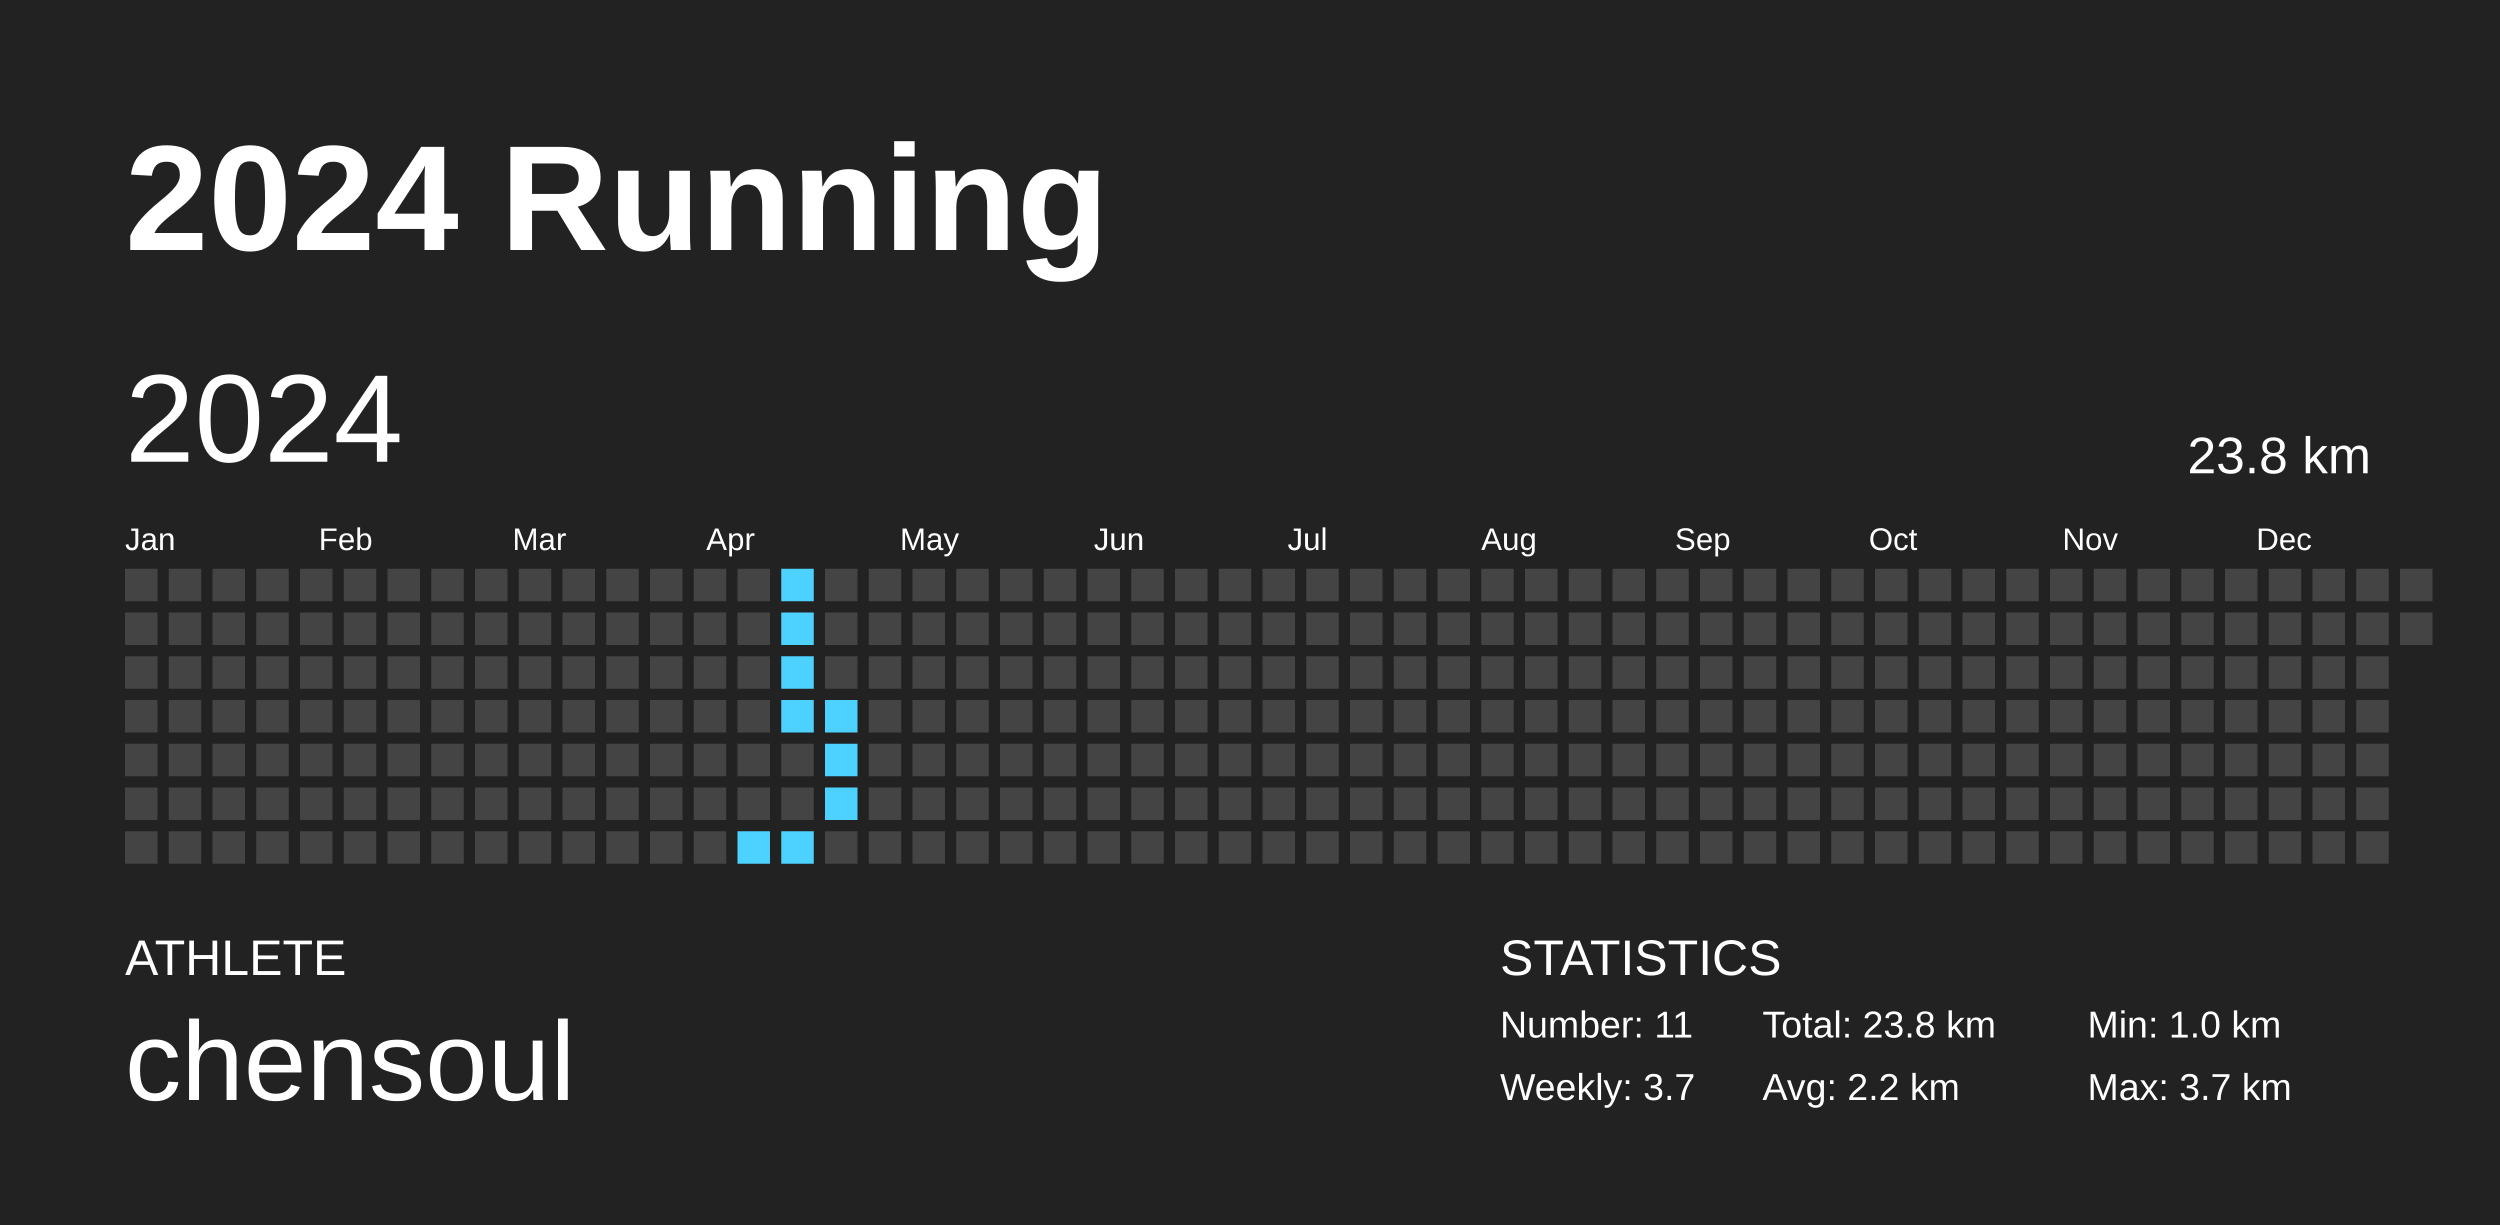
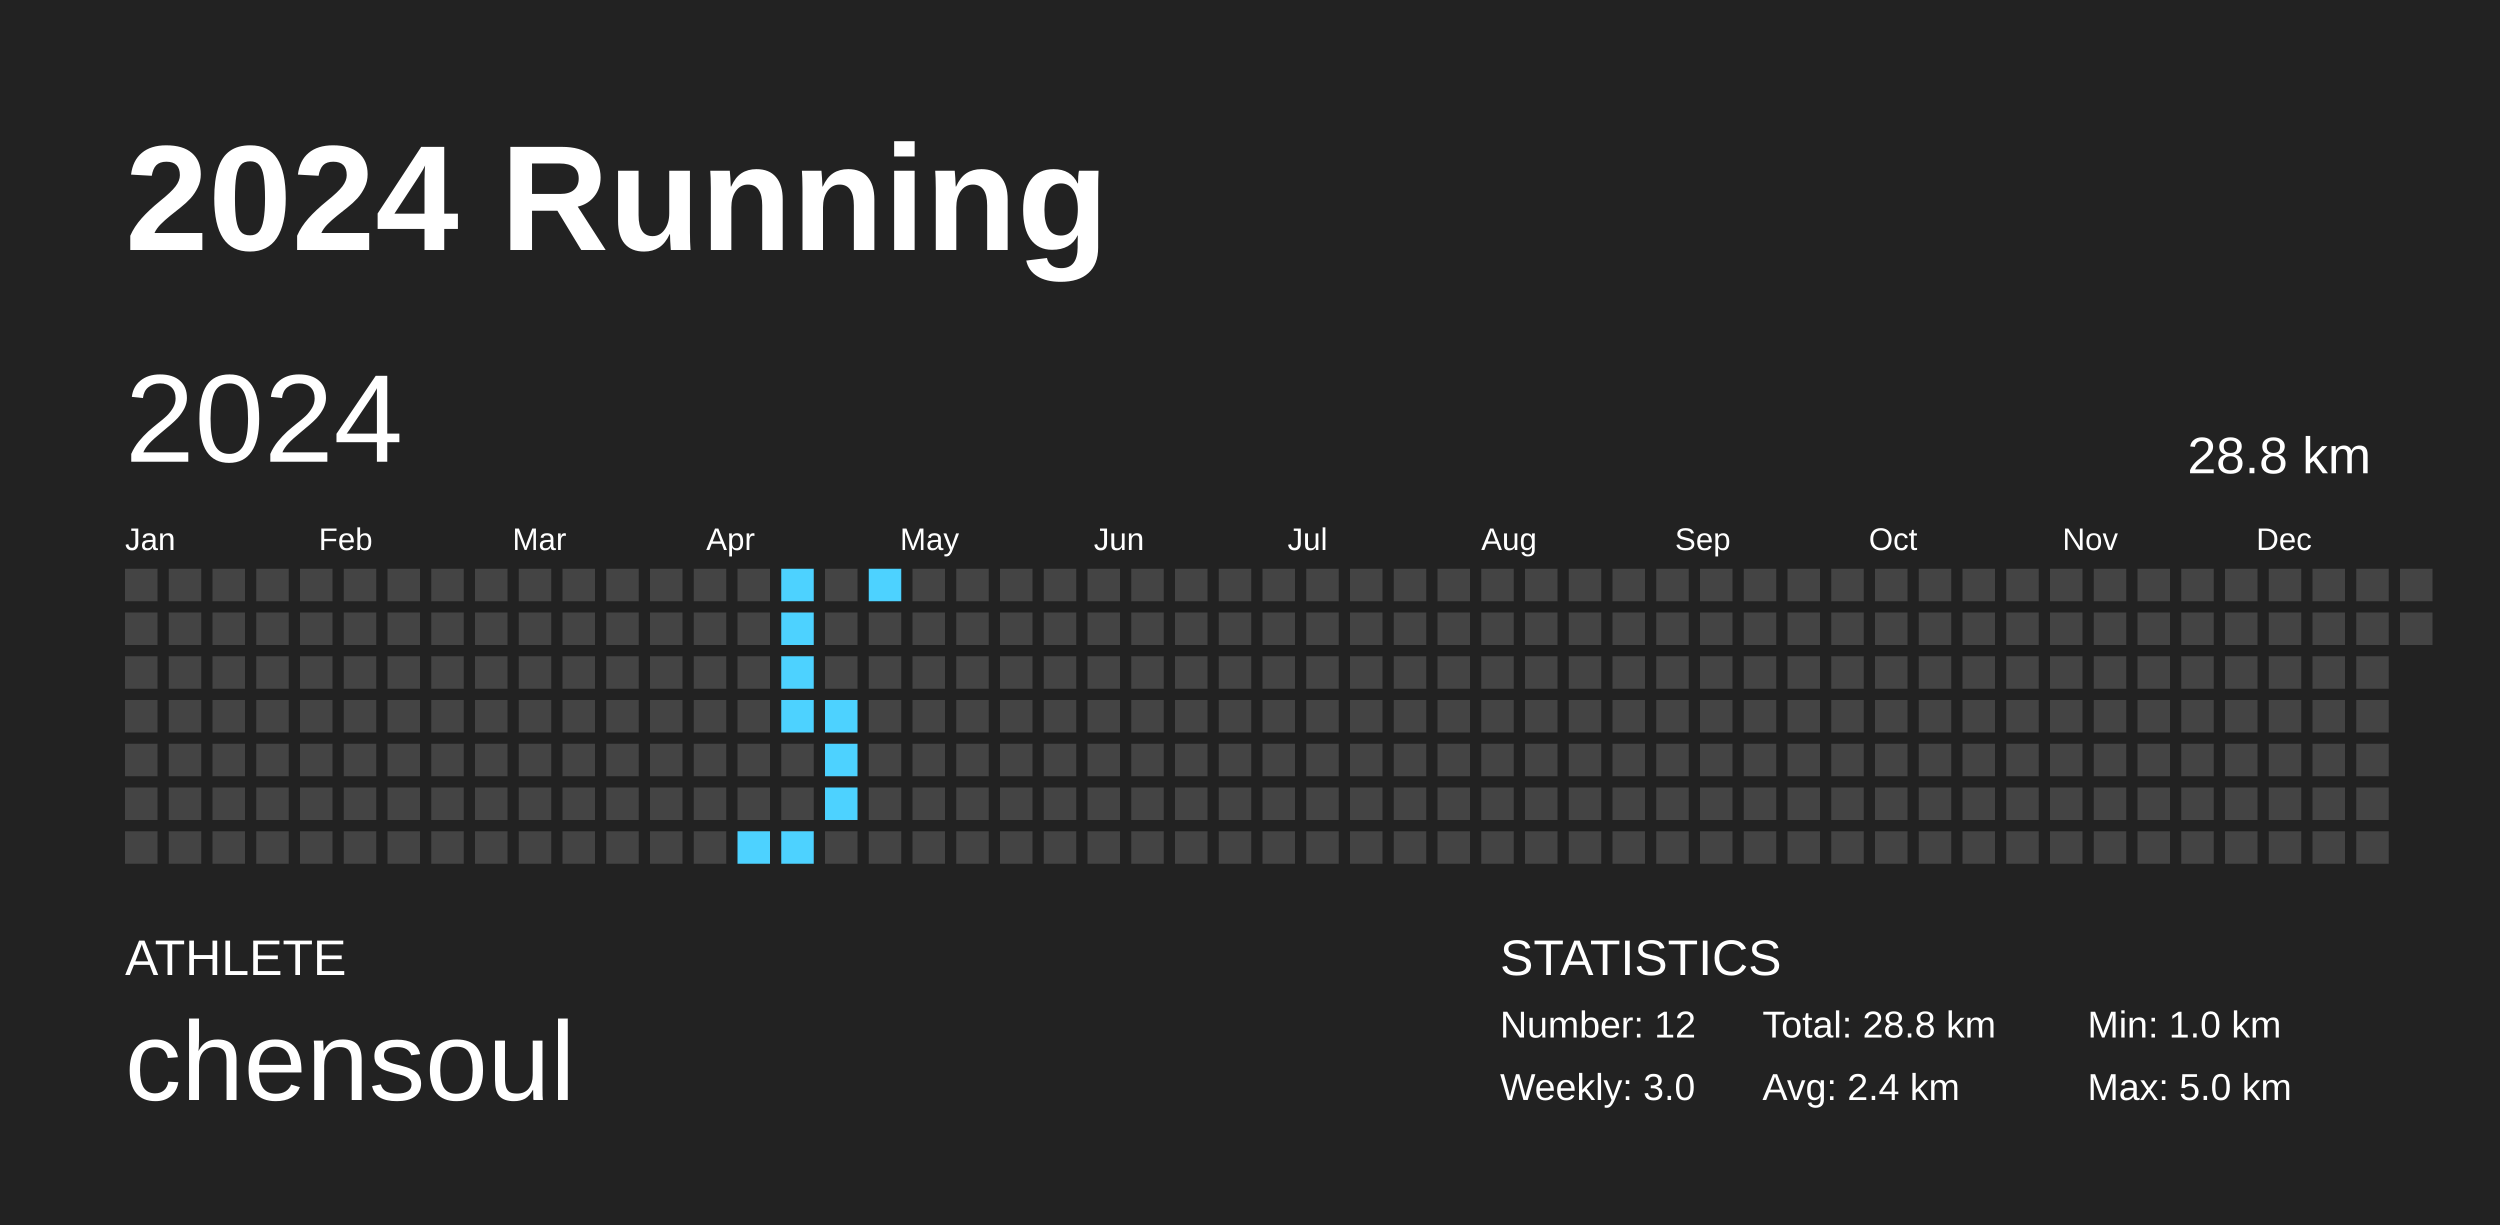
<svg xmlns="http://www.w3.org/2000/svg" baseProfile="full" height="98mm" version="1.1" viewBox="0,0,200,98" width="200mm">
  <defs />
  <rect fill="#222222" height="98" width="200" x="0" y="0" />
  <text fill="#FFFFFF" style="font-size:12px; font-family:Arial; font-weight:bold;" x="10" y="20">2024 Running</text>
  <text fill="#FFFFFF" style="font-size:4px; font-family:Arial" x="10" y="78">ATHLETE</text>
  <text fill="#FFFFFF" style="font-size:9px; font-family:Arial" x="10" y="88">chensoul</text>
  <text fill="#FFFFFF" style="font-size:4px; font-family:Arial" x="120" y="78">STATISTICS</text>
-   <text fill="#FFFFFF" style="font-size:3px; font-family:Arial" x="120" y="83">Number: 11</text>
-   <text fill="#FFFFFF" style="font-size:3px; font-family:Arial" x="120" y="88">Weekly: 3.7</text>
-   <text fill="#FFFFFF" style="font-size:3px; font-family:Arial" x="141" y="83">Total: 23.8 km</text>
-   <text fill="#FFFFFF" style="font-size:3px; font-family:Arial" x="141" y="88">Avg: 2.2 km</text>
+   <text fill="#FFFFFF" style="font-size:3px; font-family:Arial" x="120" y="83">Number: 12</text>
+   <text fill="#FFFFFF" style="font-size:3px; font-family:Arial" x="120" y="88">Weekly: 3.0</text>
+   <text fill="#FFFFFF" style="font-size:3px; font-family:Arial" x="141" y="83">Total: 28.8 km</text>
+   <text fill="#FFFFFF" style="font-size:3px; font-family:Arial" x="141" y="88">Avg: 2.4 km</text>
  <text fill="#FFFFFF" style="font-size:3px; font-family:Arial" x="167" y="83">Min: 1.0 km</text>
-   <text fill="#FFFFFF" style="font-size:3px; font-family:Arial" x="167" y="88">Max: 3.7 km</text>
+   <text fill="#FFFFFF" style="font-size:3px; font-family:Arial" x="167" y="88">Max: 5.0 km</text>
  <text dominant-baseline="hanging" fill="#FFFFFF" style="font-size:10.0px; font-family:Arial;" x="10" y="30">2024</text>
-   <text dominant-baseline="hanging" fill="#FFFFFF" style="font-size:4.125px; font-family:Arial;" x="175" y="35">23.8 km</text>
+   <text dominant-baseline="hanging" fill="#FFFFFF" style="font-size:4.125px; font-family:Arial;" x="175" y="35">28.8 km</text>
  <text fill="#FFFFFF" style="font-size:2.5px; font-family:Arial" x="10.0" y="44">Jan</text>
  <text fill="#FFFFFF" style="font-size:2.5px; font-family:Arial" x="25.5" y="44">Feb</text>
  <text fill="#FFFFFF" style="font-size:2.5px; font-family:Arial" x="41.0" y="44">Mar</text>
  <text fill="#FFFFFF" style="font-size:2.5px; font-family:Arial" x="56.5" y="44">Apr</text>
  <text fill="#FFFFFF" style="font-size:2.5px; font-family:Arial" x="72.0" y="44">May</text>
  <text fill="#FFFFFF" style="font-size:2.5px; font-family:Arial" x="87.5" y="44">Jun</text>
  <text fill="#FFFFFF" style="font-size:2.5px; font-family:Arial" x="103.0" y="44">Jul</text>
  <text fill="#FFFFFF" style="font-size:2.5px; font-family:Arial" x="118.5" y="44">Aug</text>
  <text fill="#FFFFFF" style="font-size:2.5px; font-family:Arial" x="134.0" y="44">Sep</text>
  <text fill="#FFFFFF" style="font-size:2.5px; font-family:Arial" x="149.5" y="44">Oct</text>
  <text fill="#FFFFFF" style="font-size:2.5px; font-family:Arial" x="165.0" y="44">Nov</text>
  <text fill="#FFFFFF" style="font-size:2.5px; font-family:Arial" x="180.5" y="44">Dec</text>
  <rect fill="#444444" height="2.6" width="2.6" x="10.0" y="45.5" />
  <rect fill="#444444" height="2.6" width="2.6" x="10.0" y="49.0" />
  <rect fill="#444444" height="2.6" width="2.6" x="10.0" y="52.5" />
  <rect fill="#444444" height="2.6" width="2.6" x="10.0" y="56.0" />
  <rect fill="#444444" height="2.6" width="2.6" x="10.0" y="59.5" />
  <rect fill="#444444" height="2.6" width="2.6" x="10.0" y="63.0" />
  <rect fill="#444444" height="2.6" width="2.6" x="10.0" y="66.5" />
  <rect fill="#444444" height="2.6" width="2.6" x="13.5" y="45.5" />
  <rect fill="#444444" height="2.6" width="2.6" x="13.5" y="49.0" />
  <rect fill="#444444" height="2.6" width="2.6" x="13.5" y="52.5" />
  <rect fill="#444444" height="2.6" width="2.6" x="13.5" y="56.0" />
  <rect fill="#444444" height="2.6" width="2.6" x="13.5" y="59.5" />
  <rect fill="#444444" height="2.6" width="2.6" x="13.5" y="63.0" />
  <rect fill="#444444" height="2.6" width="2.6" x="13.5" y="66.5" />
  <rect fill="#444444" height="2.6" width="2.6" x="17.0" y="45.5" />
  <rect fill="#444444" height="2.6" width="2.6" x="17.0" y="49.0" />
  <rect fill="#444444" height="2.6" width="2.6" x="17.0" y="52.5" />
  <rect fill="#444444" height="2.6" width="2.6" x="17.0" y="56.0" />
  <rect fill="#444444" height="2.6" width="2.6" x="17.0" y="59.5" />
  <rect fill="#444444" height="2.6" width="2.6" x="17.0" y="63.0" />
  <rect fill="#444444" height="2.6" width="2.6" x="17.0" y="66.5" />
  <rect fill="#444444" height="2.6" width="2.6" x="20.5" y="45.5" />
  <rect fill="#444444" height="2.6" width="2.6" x="20.5" y="49.0" />
  <rect fill="#444444" height="2.6" width="2.6" x="20.5" y="52.5" />
  <rect fill="#444444" height="2.6" width="2.6" x="20.5" y="56.0" />
  <rect fill="#444444" height="2.6" width="2.6" x="20.5" y="59.5" />
  <rect fill="#444444" height="2.6" width="2.6" x="20.5" y="63.0" />
  <rect fill="#444444" height="2.6" width="2.6" x="20.5" y="66.5" />
  <rect fill="#444444" height="2.6" width="2.6" x="24.0" y="45.5" />
  <rect fill="#444444" height="2.6" width="2.6" x="24.0" y="49.0" />
  <rect fill="#444444" height="2.6" width="2.6" x="24.0" y="52.5" />
  <rect fill="#444444" height="2.6" width="2.6" x="24.0" y="56.0" />
  <rect fill="#444444" height="2.6" width="2.6" x="24.0" y="59.5" />
  <rect fill="#444444" height="2.6" width="2.6" x="24.0" y="63.0" />
  <rect fill="#444444" height="2.6" width="2.6" x="24.0" y="66.5" />
  <rect fill="#444444" height="2.6" width="2.6" x="27.5" y="45.5" />
  <rect fill="#444444" height="2.6" width="2.6" x="27.5" y="49.0" />
  <rect fill="#444444" height="2.6" width="2.6" x="27.5" y="52.5" />
  <rect fill="#444444" height="2.6" width="2.6" x="27.5" y="56.0" />
  <rect fill="#444444" height="2.6" width="2.6" x="27.5" y="59.5" />
  <rect fill="#444444" height="2.6" width="2.6" x="27.5" y="63.0" />
  <rect fill="#444444" height="2.6" width="2.6" x="27.5" y="66.5" />
  <rect fill="#444444" height="2.6" width="2.6" x="31.0" y="45.5" />
  <rect fill="#444444" height="2.6" width="2.6" x="31.0" y="49.0" />
  <rect fill="#444444" height="2.6" width="2.6" x="31.0" y="52.5" />
  <rect fill="#444444" height="2.6" width="2.6" x="31.0" y="56.0" />
  <rect fill="#444444" height="2.6" width="2.6" x="31.0" y="59.5" />
  <rect fill="#444444" height="2.6" width="2.6" x="31.0" y="63.0" />
  <rect fill="#444444" height="2.6" width="2.6" x="31.0" y="66.5" />
  <rect fill="#444444" height="2.6" width="2.6" x="34.5" y="45.5" />
  <rect fill="#444444" height="2.6" width="2.6" x="34.5" y="49.0" />
  <rect fill="#444444" height="2.6" width="2.6" x="34.5" y="52.5" />
  <rect fill="#444444" height="2.6" width="2.6" x="34.5" y="56.0" />
  <rect fill="#444444" height="2.6" width="2.6" x="34.5" y="59.5" />
  <rect fill="#444444" height="2.6" width="2.6" x="34.5" y="63.0" />
  <rect fill="#444444" height="2.6" width="2.6" x="34.5" y="66.5" />
  <rect fill="#444444" height="2.6" width="2.6" x="38.0" y="45.5" />
  <rect fill="#444444" height="2.6" width="2.6" x="38.0" y="49.0" />
  <rect fill="#444444" height="2.6" width="2.6" x="38.0" y="52.5" />
  <rect fill="#444444" height="2.6" width="2.6" x="38.0" y="56.0" />
  <rect fill="#444444" height="2.6" width="2.6" x="38.0" y="59.5" />
  <rect fill="#444444" height="2.6" width="2.6" x="38.0" y="63.0" />
  <rect fill="#444444" height="2.6" width="2.6" x="38.0" y="66.5" />
  <rect fill="#444444" height="2.6" width="2.6" x="41.5" y="45.5" />
  <rect fill="#444444" height="2.6" width="2.6" x="41.5" y="49.0" />
  <rect fill="#444444" height="2.6" width="2.6" x="41.5" y="52.5" />
  <rect fill="#444444" height="2.6" width="2.6" x="41.5" y="56.0" />
  <rect fill="#444444" height="2.6" width="2.6" x="41.5" y="59.5" />
  <rect fill="#444444" height="2.6" width="2.6" x="41.5" y="63.0" />
  <rect fill="#444444" height="2.6" width="2.6" x="41.5" y="66.5" />
  <rect fill="#444444" height="2.6" width="2.6" x="45.0" y="45.5" />
  <rect fill="#444444" height="2.6" width="2.6" x="45.0" y="49.0" />
  <rect fill="#444444" height="2.6" width="2.6" x="45.0" y="52.5" />
  <rect fill="#444444" height="2.6" width="2.6" x="45.0" y="56.0" />
  <rect fill="#444444" height="2.6" width="2.6" x="45.0" y="59.5" />
  <rect fill="#444444" height="2.6" width="2.6" x="45.0" y="63.0" />
  <rect fill="#444444" height="2.6" width="2.6" x="45.0" y="66.5" />
  <rect fill="#444444" height="2.6" width="2.6" x="48.5" y="45.5" />
  <rect fill="#444444" height="2.6" width="2.6" x="48.5" y="49.0" />
  <rect fill="#444444" height="2.6" width="2.6" x="48.5" y="52.5" />
  <rect fill="#444444" height="2.6" width="2.6" x="48.5" y="56.0" />
  <rect fill="#444444" height="2.6" width="2.6" x="48.5" y="59.5" />
  <rect fill="#444444" height="2.6" width="2.6" x="48.5" y="63.0" />
  <rect fill="#444444" height="2.6" width="2.6" x="48.5" y="66.5" />
  <rect fill="#444444" height="2.6" width="2.6" x="52.0" y="45.5" />
  <rect fill="#444444" height="2.6" width="2.6" x="52.0" y="49.0" />
  <rect fill="#444444" height="2.6" width="2.6" x="52.0" y="52.5" />
  <rect fill="#444444" height="2.6" width="2.6" x="52.0" y="56.0" />
  <rect fill="#444444" height="2.6" width="2.6" x="52.0" y="59.5" />
  <rect fill="#444444" height="2.6" width="2.6" x="52.0" y="63.0" />
  <rect fill="#444444" height="2.6" width="2.6" x="52.0" y="66.5" />
  <rect fill="#444444" height="2.6" width="2.6" x="55.5" y="45.5" />
  <rect fill="#444444" height="2.6" width="2.6" x="55.5" y="49.0" />
  <rect fill="#444444" height="2.6" width="2.6" x="55.5" y="52.5" />
  <rect fill="#444444" height="2.6" width="2.6" x="55.5" y="56.0" />
  <rect fill="#444444" height="2.6" width="2.6" x="55.5" y="59.5" />
  <rect fill="#444444" height="2.6" width="2.6" x="55.5" y="63.0" />
  <rect fill="#444444" height="2.6" width="2.6" x="55.5" y="66.5" />
  <rect fill="#444444" height="2.6" width="2.6" x="59.0" y="45.5" />
  <rect fill="#444444" height="2.6" width="2.6" x="59.0" y="49.0" />
  <rect fill="#444444" height="2.6" width="2.6" x="59.0" y="52.5" />
  <rect fill="#444444" height="2.6" width="2.6" x="59.0" y="56.0" />
  <rect fill="#444444" height="2.6" width="2.6" x="59.0" y="59.5" />
  <rect fill="#444444" height="2.6" width="2.6" x="59.0" y="63.0" />
  <rect fill="#4dd2ff" height="2.6" width="2.6" x="59.0" y="66.5" />
  <rect fill="#4dd2ff" height="2.6" width="2.6" x="62.5" y="45.5" />
  <rect fill="#4dd2ff" height="2.6" width="2.6" x="62.5" y="49.0" />
  <rect fill="#4dd2ff" height="2.6" width="2.6" x="62.5" y="52.5" />
  <rect fill="#4dd2ff" height="2.6" width="2.6" x="62.5" y="56.0" />
  <rect fill="#444444" height="2.6" width="2.6" x="62.5" y="59.5" />
  <rect fill="#444444" height="2.6" width="2.6" x="62.5" y="63.0" />
  <rect fill="#4dd2ff" height="2.6" width="2.6" x="62.5" y="66.5" />
  <rect fill="#444444" height="2.6" width="2.6" x="66.0" y="45.5" />
  <rect fill="#444444" height="2.6" width="2.6" x="66.0" y="49.0" />
  <rect fill="#444444" height="2.6" width="2.6" x="66.0" y="52.5" />
  <rect fill="#4dd2ff" height="2.6" width="2.6" x="66.0" y="56.0" />
  <rect fill="#4dd2ff" height="2.6" width="2.6" x="66.0" y="59.5" />
  <rect fill="#4dd2ff" height="2.6" width="2.6" x="66.0" y="63.0" />
  <rect fill="#444444" height="2.6" width="2.6" x="66.0" y="66.5" />
-   <rect fill="#444444" height="2.6" width="2.6" x="69.5" y="45.5" />
+   <rect fill="#4dd2ff" height="2.6" width="2.6" x="69.5" y="45.5" />
  <rect fill="#444444" height="2.6" width="2.6" x="69.5" y="49.0" />
  <rect fill="#444444" height="2.6" width="2.6" x="69.5" y="52.5" />
  <rect fill="#444444" height="2.6" width="2.6" x="69.5" y="56.0" />
  <rect fill="#444444" height="2.6" width="2.6" x="69.5" y="59.5" />
  <rect fill="#444444" height="2.6" width="2.6" x="69.5" y="63.0" />
  <rect fill="#444444" height="2.6" width="2.6" x="69.5" y="66.5" />
  <rect fill="#444444" height="2.6" width="2.6" x="73.0" y="45.5" />
  <rect fill="#444444" height="2.6" width="2.6" x="73.0" y="49.0" />
  <rect fill="#444444" height="2.6" width="2.6" x="73.0" y="52.5" />
  <rect fill="#444444" height="2.6" width="2.6" x="73.0" y="56.0" />
  <rect fill="#444444" height="2.6" width="2.6" x="73.0" y="59.5" />
  <rect fill="#444444" height="2.6" width="2.6" x="73.0" y="63.0" />
  <rect fill="#444444" height="2.6" width="2.6" x="73.0" y="66.5" />
  <rect fill="#444444" height="2.6" width="2.6" x="76.5" y="45.5" />
  <rect fill="#444444" height="2.6" width="2.6" x="76.5" y="49.0" />
  <rect fill="#444444" height="2.6" width="2.6" x="76.5" y="52.5" />
  <rect fill="#444444" height="2.6" width="2.6" x="76.5" y="56.0" />
  <rect fill="#444444" height="2.6" width="2.6" x="76.5" y="59.5" />
  <rect fill="#444444" height="2.6" width="2.6" x="76.5" y="63.0" />
  <rect fill="#444444" height="2.6" width="2.6" x="76.5" y="66.5" />
  <rect fill="#444444" height="2.6" width="2.6" x="80.0" y="45.5" />
  <rect fill="#444444" height="2.6" width="2.6" x="80.0" y="49.0" />
  <rect fill="#444444" height="2.6" width="2.6" x="80.0" y="52.5" />
  <rect fill="#444444" height="2.6" width="2.6" x="80.0" y="56.0" />
  <rect fill="#444444" height="2.6" width="2.6" x="80.0" y="59.5" />
  <rect fill="#444444" height="2.6" width="2.6" x="80.0" y="63.0" />
  <rect fill="#444444" height="2.6" width="2.6" x="80.0" y="66.5" />
  <rect fill="#444444" height="2.6" width="2.6" x="83.5" y="45.5" />
  <rect fill="#444444" height="2.6" width="2.6" x="83.5" y="49.0" />
  <rect fill="#444444" height="2.6" width="2.6" x="83.5" y="52.5" />
  <rect fill="#444444" height="2.6" width="2.6" x="83.5" y="56.0" />
  <rect fill="#444444" height="2.6" width="2.6" x="83.5" y="59.5" />
  <rect fill="#444444" height="2.6" width="2.6" x="83.5" y="63.0" />
  <rect fill="#444444" height="2.6" width="2.6" x="83.5" y="66.5" />
  <rect fill="#444444" height="2.6" width="2.6" x="87.0" y="45.5" />
  <rect fill="#444444" height="2.6" width="2.6" x="87.0" y="49.0" />
  <rect fill="#444444" height="2.6" width="2.6" x="87.0" y="52.5" />
  <rect fill="#444444" height="2.6" width="2.6" x="87.0" y="56.0" />
  <rect fill="#444444" height="2.6" width="2.6" x="87.0" y="59.5" />
  <rect fill="#444444" height="2.6" width="2.6" x="87.0" y="63.0" />
  <rect fill="#444444" height="2.6" width="2.6" x="87.0" y="66.5" />
  <rect fill="#444444" height="2.6" width="2.6" x="90.5" y="45.5" />
  <rect fill="#444444" height="2.6" width="2.6" x="90.5" y="49.0" />
  <rect fill="#444444" height="2.6" width="2.6" x="90.5" y="52.5" />
  <rect fill="#444444" height="2.6" width="2.6" x="90.5" y="56.0" />
  <rect fill="#444444" height="2.6" width="2.6" x="90.5" y="59.5" />
  <rect fill="#444444" height="2.6" width="2.6" x="90.5" y="63.0" />
  <rect fill="#444444" height="2.6" width="2.6" x="90.5" y="66.5" />
  <rect fill="#444444" height="2.6" width="2.6" x="94.0" y="45.5" />
  <rect fill="#444444" height="2.6" width="2.6" x="94.0" y="49.0" />
  <rect fill="#444444" height="2.6" width="2.6" x="94.0" y="52.5" />
  <rect fill="#444444" height="2.6" width="2.6" x="94.0" y="56.0" />
  <rect fill="#444444" height="2.6" width="2.6" x="94.0" y="59.5" />
  <rect fill="#444444" height="2.6" width="2.6" x="94.0" y="63.0" />
  <rect fill="#444444" height="2.6" width="2.6" x="94.0" y="66.5" />
  <rect fill="#444444" height="2.6" width="2.6" x="97.5" y="45.5" />
  <rect fill="#444444" height="2.6" width="2.6" x="97.5" y="49.0" />
  <rect fill="#444444" height="2.6" width="2.6" x="97.5" y="52.5" />
  <rect fill="#444444" height="2.6" width="2.6" x="97.5" y="56.0" />
  <rect fill="#444444" height="2.6" width="2.6" x="97.5" y="59.5" />
  <rect fill="#444444" height="2.6" width="2.6" x="97.5" y="63.0" />
  <rect fill="#444444" height="2.6" width="2.6" x="97.5" y="66.5" />
  <rect fill="#444444" height="2.6" width="2.6" x="101.0" y="45.5" />
  <rect fill="#444444" height="2.6" width="2.6" x="101.0" y="49.0" />
  <rect fill="#444444" height="2.6" width="2.6" x="101.0" y="52.5" />
  <rect fill="#444444" height="2.6" width="2.6" x="101.0" y="56.0" />
  <rect fill="#444444" height="2.6" width="2.6" x="101.0" y="59.5" />
  <rect fill="#444444" height="2.6" width="2.6" x="101.0" y="63.0" />
  <rect fill="#444444" height="2.6" width="2.6" x="101.0" y="66.5" />
  <rect fill="#444444" height="2.6" width="2.6" x="104.5" y="45.5" />
  <rect fill="#444444" height="2.6" width="2.6" x="104.5" y="49.0" />
  <rect fill="#444444" height="2.6" width="2.6" x="104.5" y="52.5" />
  <rect fill="#444444" height="2.6" width="2.6" x="104.5" y="56.0" />
  <rect fill="#444444" height="2.6" width="2.6" x="104.5" y="59.5" />
  <rect fill="#444444" height="2.6" width="2.6" x="104.5" y="63.0" />
  <rect fill="#444444" height="2.6" width="2.6" x="104.5" y="66.5" />
  <rect fill="#444444" height="2.6" width="2.6" x="108.0" y="45.5" />
  <rect fill="#444444" height="2.6" width="2.6" x="108.0" y="49.0" />
  <rect fill="#444444" height="2.6" width="2.6" x="108.0" y="52.5" />
  <rect fill="#444444" height="2.6" width="2.6" x="108.0" y="56.0" />
  <rect fill="#444444" height="2.6" width="2.6" x="108.0" y="59.5" />
  <rect fill="#444444" height="2.6" width="2.6" x="108.0" y="63.0" />
  <rect fill="#444444" height="2.6" width="2.6" x="108.0" y="66.5" />
  <rect fill="#444444" height="2.6" width="2.6" x="111.5" y="45.5" />
  <rect fill="#444444" height="2.6" width="2.6" x="111.5" y="49.0" />
  <rect fill="#444444" height="2.6" width="2.6" x="111.5" y="52.5" />
  <rect fill="#444444" height="2.6" width="2.6" x="111.5" y="56.0" />
  <rect fill="#444444" height="2.6" width="2.6" x="111.5" y="59.5" />
  <rect fill="#444444" height="2.6" width="2.6" x="111.5" y="63.0" />
  <rect fill="#444444" height="2.6" width="2.6" x="111.5" y="66.5" />
  <rect fill="#444444" height="2.6" width="2.6" x="115.0" y="45.5" />
  <rect fill="#444444" height="2.6" width="2.6" x="115.0" y="49.0" />
  <rect fill="#444444" height="2.6" width="2.6" x="115.0" y="52.5" />
  <rect fill="#444444" height="2.6" width="2.6" x="115.0" y="56.0" />
  <rect fill="#444444" height="2.6" width="2.6" x="115.0" y="59.5" />
  <rect fill="#444444" height="2.6" width="2.6" x="115.0" y="63.0" />
  <rect fill="#444444" height="2.6" width="2.6" x="115.0" y="66.5" />
  <rect fill="#444444" height="2.6" width="2.6" x="118.5" y="45.5" />
  <rect fill="#444444" height="2.6" width="2.6" x="118.5" y="49.0" />
  <rect fill="#444444" height="2.6" width="2.6" x="118.5" y="52.5" />
  <rect fill="#444444" height="2.6" width="2.6" x="118.5" y="56.0" />
  <rect fill="#444444" height="2.6" width="2.6" x="118.5" y="59.5" />
  <rect fill="#444444" height="2.6" width="2.6" x="118.5" y="63.0" />
  <rect fill="#444444" height="2.6" width="2.6" x="118.5" y="66.5" />
  <rect fill="#444444" height="2.6" width="2.6" x="122.0" y="45.5" />
  <rect fill="#444444" height="2.6" width="2.6" x="122.0" y="49.0" />
  <rect fill="#444444" height="2.6" width="2.6" x="122.0" y="52.5" />
  <rect fill="#444444" height="2.6" width="2.6" x="122.0" y="56.0" />
  <rect fill="#444444" height="2.6" width="2.6" x="122.0" y="59.5" />
  <rect fill="#444444" height="2.6" width="2.6" x="122.0" y="63.0" />
  <rect fill="#444444" height="2.6" width="2.6" x="122.0" y="66.5" />
  <rect fill="#444444" height="2.6" width="2.6" x="125.5" y="45.5" />
  <rect fill="#444444" height="2.6" width="2.6" x="125.5" y="49.0" />
  <rect fill="#444444" height="2.6" width="2.6" x="125.5" y="52.5" />
  <rect fill="#444444" height="2.6" width="2.6" x="125.5" y="56.0" />
  <rect fill="#444444" height="2.6" width="2.6" x="125.5" y="59.5" />
  <rect fill="#444444" height="2.6" width="2.6" x="125.5" y="63.0" />
  <rect fill="#444444" height="2.6" width="2.6" x="125.5" y="66.5" />
  <rect fill="#444444" height="2.6" width="2.6" x="129.0" y="45.5" />
  <rect fill="#444444" height="2.6" width="2.6" x="129.0" y="49.0" />
  <rect fill="#444444" height="2.6" width="2.6" x="129.0" y="52.5" />
  <rect fill="#444444" height="2.6" width="2.6" x="129.0" y="56.0" />
  <rect fill="#444444" height="2.6" width="2.6" x="129.0" y="59.5" />
  <rect fill="#444444" height="2.6" width="2.6" x="129.0" y="63.0" />
  <rect fill="#444444" height="2.6" width="2.6" x="129.0" y="66.5" />
  <rect fill="#444444" height="2.6" width="2.6" x="132.5" y="45.5" />
  <rect fill="#444444" height="2.6" width="2.6" x="132.5" y="49.0" />
  <rect fill="#444444" height="2.6" width="2.6" x="132.5" y="52.5" />
  <rect fill="#444444" height="2.6" width="2.6" x="132.5" y="56.0" />
  <rect fill="#444444" height="2.6" width="2.6" x="132.5" y="59.5" />
  <rect fill="#444444" height="2.6" width="2.6" x="132.5" y="63.0" />
  <rect fill="#444444" height="2.6" width="2.6" x="132.5" y="66.5" />
  <rect fill="#444444" height="2.6" width="2.6" x="136.0" y="45.5" />
  <rect fill="#444444" height="2.6" width="2.6" x="136.0" y="49.0" />
  <rect fill="#444444" height="2.6" width="2.6" x="136.0" y="52.5" />
  <rect fill="#444444" height="2.6" width="2.6" x="136.0" y="56.0" />
  <rect fill="#444444" height="2.6" width="2.6" x="136.0" y="59.5" />
  <rect fill="#444444" height="2.6" width="2.6" x="136.0" y="63.0" />
  <rect fill="#444444" height="2.6" width="2.6" x="136.0" y="66.5" />
  <rect fill="#444444" height="2.6" width="2.6" x="139.5" y="45.5" />
  <rect fill="#444444" height="2.6" width="2.6" x="139.5" y="49.0" />
  <rect fill="#444444" height="2.6" width="2.6" x="139.5" y="52.5" />
  <rect fill="#444444" height="2.6" width="2.6" x="139.5" y="56.0" />
  <rect fill="#444444" height="2.6" width="2.6" x="139.5" y="59.5" />
  <rect fill="#444444" height="2.6" width="2.6" x="139.5" y="63.0" />
  <rect fill="#444444" height="2.6" width="2.6" x="139.5" y="66.5" />
  <rect fill="#444444" height="2.6" width="2.6" x="143.0" y="45.5" />
  <rect fill="#444444" height="2.6" width="2.6" x="143.0" y="49.0" />
  <rect fill="#444444" height="2.6" width="2.6" x="143.0" y="52.5" />
  <rect fill="#444444" height="2.6" width="2.6" x="143.0" y="56.0" />
  <rect fill="#444444" height="2.6" width="2.6" x="143.0" y="59.5" />
  <rect fill="#444444" height="2.6" width="2.6" x="143.0" y="63.0" />
  <rect fill="#444444" height="2.6" width="2.6" x="143.0" y="66.5" />
  <rect fill="#444444" height="2.6" width="2.6" x="146.5" y="45.5" />
  <rect fill="#444444" height="2.6" width="2.6" x="146.5" y="49.0" />
  <rect fill="#444444" height="2.6" width="2.6" x="146.5" y="52.5" />
  <rect fill="#444444" height="2.6" width="2.6" x="146.5" y="56.0" />
  <rect fill="#444444" height="2.6" width="2.6" x="146.5" y="59.5" />
  <rect fill="#444444" height="2.6" width="2.6" x="146.5" y="63.0" />
  <rect fill="#444444" height="2.6" width="2.6" x="146.5" y="66.5" />
  <rect fill="#444444" height="2.6" width="2.6" x="150.0" y="45.5" />
  <rect fill="#444444" height="2.6" width="2.6" x="150.0" y="49.0" />
  <rect fill="#444444" height="2.6" width="2.6" x="150.0" y="52.5" />
  <rect fill="#444444" height="2.6" width="2.6" x="150.0" y="56.0" />
  <rect fill="#444444" height="2.6" width="2.6" x="150.0" y="59.5" />
  <rect fill="#444444" height="2.6" width="2.6" x="150.0" y="63.0" />
  <rect fill="#444444" height="2.6" width="2.6" x="150.0" y="66.5" />
  <rect fill="#444444" height="2.6" width="2.6" x="153.5" y="45.5" />
  <rect fill="#444444" height="2.6" width="2.6" x="153.5" y="49.0" />
  <rect fill="#444444" height="2.6" width="2.6" x="153.5" y="52.5" />
  <rect fill="#444444" height="2.6" width="2.6" x="153.5" y="56.0" />
  <rect fill="#444444" height="2.6" width="2.6" x="153.5" y="59.5" />
  <rect fill="#444444" height="2.6" width="2.6" x="153.5" y="63.0" />
  <rect fill="#444444" height="2.6" width="2.6" x="153.5" y="66.5" />
  <rect fill="#444444" height="2.6" width="2.6" x="157.0" y="45.5" />
  <rect fill="#444444" height="2.6" width="2.6" x="157.0" y="49.0" />
  <rect fill="#444444" height="2.6" width="2.6" x="157.0" y="52.5" />
  <rect fill="#444444" height="2.6" width="2.6" x="157.0" y="56.0" />
  <rect fill="#444444" height="2.6" width="2.6" x="157.0" y="59.5" />
  <rect fill="#444444" height="2.6" width="2.6" x="157.0" y="63.0" />
  <rect fill="#444444" height="2.6" width="2.6" x="157.0" y="66.5" />
  <rect fill="#444444" height="2.6" width="2.6" x="160.5" y="45.5" />
  <rect fill="#444444" height="2.6" width="2.6" x="160.5" y="49.0" />
  <rect fill="#444444" height="2.6" width="2.6" x="160.5" y="52.5" />
  <rect fill="#444444" height="2.6" width="2.6" x="160.5" y="56.0" />
  <rect fill="#444444" height="2.6" width="2.6" x="160.5" y="59.5" />
  <rect fill="#444444" height="2.6" width="2.6" x="160.5" y="63.0" />
  <rect fill="#444444" height="2.6" width="2.6" x="160.5" y="66.5" />
  <rect fill="#444444" height="2.6" width="2.6" x="164.0" y="45.5" />
  <rect fill="#444444" height="2.6" width="2.6" x="164.0" y="49.0" />
  <rect fill="#444444" height="2.6" width="2.6" x="164.0" y="52.5" />
  <rect fill="#444444" height="2.6" width="2.6" x="164.0" y="56.0" />
  <rect fill="#444444" height="2.6" width="2.6" x="164.0" y="59.5" />
  <rect fill="#444444" height="2.6" width="2.6" x="164.0" y="63.0" />
  <rect fill="#444444" height="2.6" width="2.6" x="164.0" y="66.5" />
  <rect fill="#444444" height="2.6" width="2.6" x="167.5" y="45.5" />
  <rect fill="#444444" height="2.6" width="2.6" x="167.5" y="49.0" />
  <rect fill="#444444" height="2.6" width="2.6" x="167.5" y="52.5" />
  <rect fill="#444444" height="2.6" width="2.6" x="167.5" y="56.0" />
  <rect fill="#444444" height="2.6" width="2.6" x="167.5" y="59.5" />
  <rect fill="#444444" height="2.6" width="2.6" x="167.5" y="63.0" />
  <rect fill="#444444" height="2.6" width="2.6" x="167.5" y="66.5" />
  <rect fill="#444444" height="2.6" width="2.6" x="171.0" y="45.5" />
  <rect fill="#444444" height="2.6" width="2.6" x="171.0" y="49.0" />
  <rect fill="#444444" height="2.6" width="2.6" x="171.0" y="52.5" />
  <rect fill="#444444" height="2.6" width="2.6" x="171.0" y="56.0" />
  <rect fill="#444444" height="2.6" width="2.6" x="171.0" y="59.5" />
  <rect fill="#444444" height="2.6" width="2.6" x="171.0" y="63.0" />
  <rect fill="#444444" height="2.6" width="2.6" x="171.0" y="66.5" />
  <rect fill="#444444" height="2.6" width="2.6" x="174.5" y="45.5" />
  <rect fill="#444444" height="2.6" width="2.6" x="174.5" y="49.0" />
  <rect fill="#444444" height="2.6" width="2.6" x="174.5" y="52.5" />
  <rect fill="#444444" height="2.6" width="2.6" x="174.5" y="56.0" />
  <rect fill="#444444" height="2.6" width="2.6" x="174.5" y="59.5" />
  <rect fill="#444444" height="2.6" width="2.6" x="174.5" y="63.0" />
  <rect fill="#444444" height="2.6" width="2.6" x="174.5" y="66.5" />
  <rect fill="#444444" height="2.6" width="2.6" x="178.0" y="45.5" />
  <rect fill="#444444" height="2.6" width="2.6" x="178.0" y="49.0" />
  <rect fill="#444444" height="2.6" width="2.6" x="178.0" y="52.5" />
  <rect fill="#444444" height="2.6" width="2.6" x="178.0" y="56.0" />
  <rect fill="#444444" height="2.6" width="2.6" x="178.0" y="59.5" />
  <rect fill="#444444" height="2.6" width="2.6" x="178.0" y="63.0" />
  <rect fill="#444444" height="2.6" width="2.6" x="178.0" y="66.5" />
  <rect fill="#444444" height="2.6" width="2.6" x="181.5" y="45.5" />
  <rect fill="#444444" height="2.6" width="2.6" x="181.5" y="49.0" />
  <rect fill="#444444" height="2.6" width="2.6" x="181.5" y="52.5" />
  <rect fill="#444444" height="2.6" width="2.6" x="181.5" y="56.0" />
  <rect fill="#444444" height="2.6" width="2.6" x="181.5" y="59.5" />
  <rect fill="#444444" height="2.6" width="2.6" x="181.5" y="63.0" />
  <rect fill="#444444" height="2.6" width="2.6" x="181.5" y="66.5" />
  <rect fill="#444444" height="2.6" width="2.6" x="185.0" y="45.5" />
  <rect fill="#444444" height="2.6" width="2.6" x="185.0" y="49.0" />
  <rect fill="#444444" height="2.6" width="2.6" x="185.0" y="52.5" />
  <rect fill="#444444" height="2.6" width="2.6" x="185.0" y="56.0" />
  <rect fill="#444444" height="2.6" width="2.6" x="185.0" y="59.5" />
  <rect fill="#444444" height="2.6" width="2.6" x="185.0" y="63.0" />
  <rect fill="#444444" height="2.6" width="2.6" x="185.0" y="66.5" />
  <rect fill="#444444" height="2.6" width="2.6" x="188.5" y="45.5" />
  <rect fill="#444444" height="2.6" width="2.6" x="188.5" y="49.0" />
  <rect fill="#444444" height="2.6" width="2.6" x="188.5" y="52.5" />
  <rect fill="#444444" height="2.6" width="2.6" x="188.5" y="56.0" />
  <rect fill="#444444" height="2.6" width="2.6" x="188.5" y="59.5" />
  <rect fill="#444444" height="2.6" width="2.6" x="188.5" y="63.0" />
  <rect fill="#444444" height="2.6" width="2.6" x="188.5" y="66.5" />
  <rect fill="#444444" height="2.6" width="2.6" x="192.0" y="45.5" />
  <rect fill="#444444" height="2.6" width="2.6" x="192.0" y="49.0" />
</svg>
